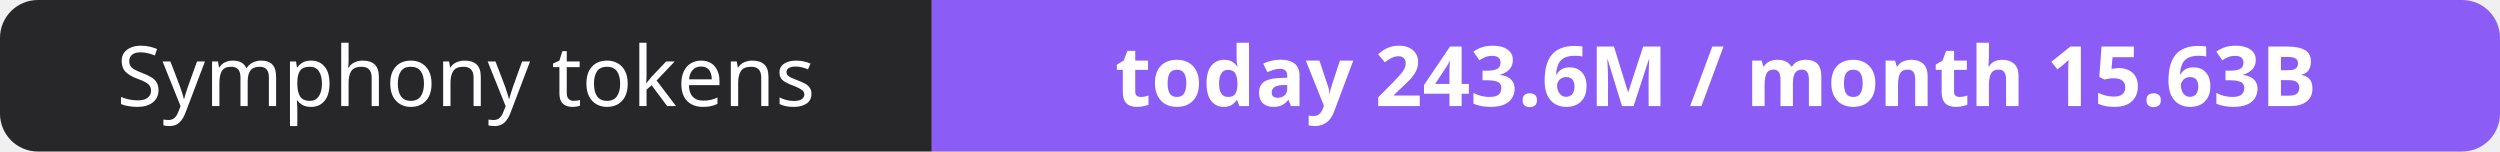
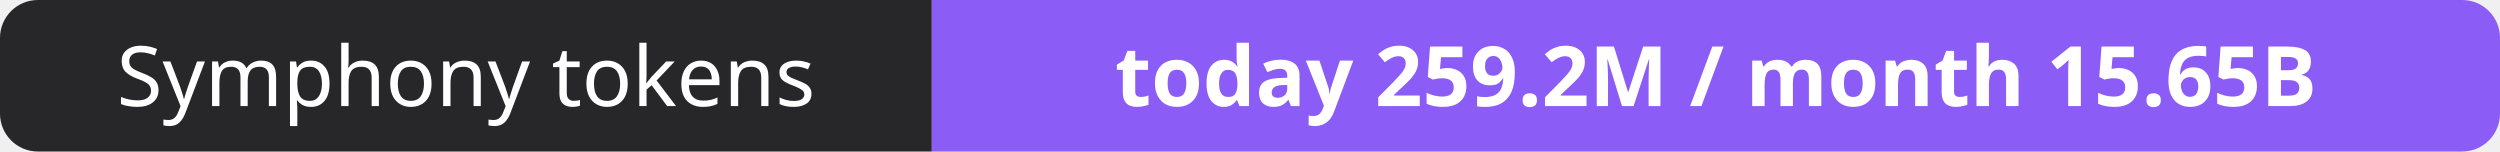
- <svg xmlns="http://www.w3.org/2000/svg" width="330" height="20" role="img" aria-label="Symphony tokens: today 243.6M / month 15.63B">
+ <svg xmlns="http://www.w3.org/2000/svg" width="330" height="20" role="img" aria-label="Symphony tokens: today 259.2M / month 15.65B">
  <clipPath id="r">
    <rect width="330" height="20" rx="5" fill="#fff" />
  </clipPath>
  <g clip-path="url(#r)">
    <rect width="123" height="20" fill="#27272a" />
    <rect x="123" width="207" height="20" fill="#8b5cf6" />
  </g>
  <g fill="#fff" text-anchor="middle" font-family="Verdana,Geneva,sans-serif" font-size="11">
    <text x="61.5" y="14">Symphony tokens</text>
-     <text x="226.5" y="14" font-weight="700">today 243.6M / month 15.63B</text>
+     <text x="226.5" y="14" font-weight="700">today 259.2M / month 15.65B</text>
  </g>
</svg>
